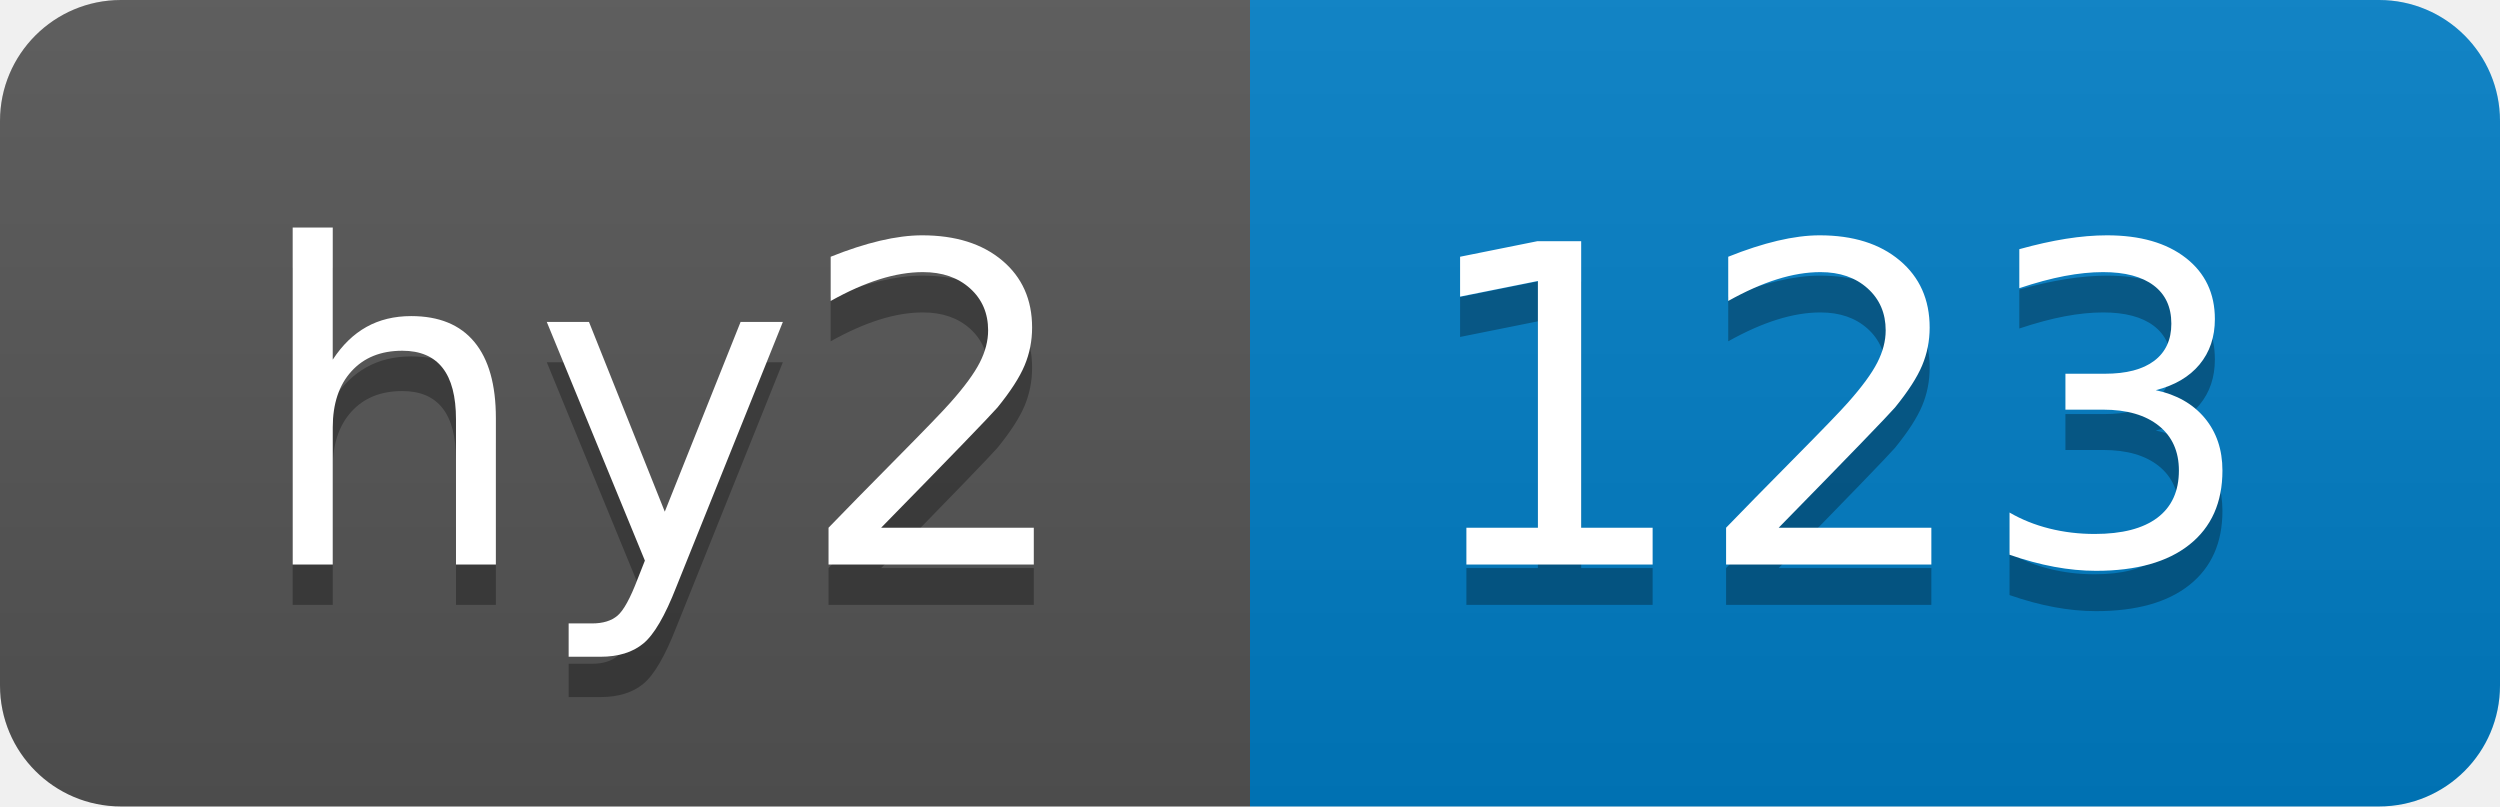
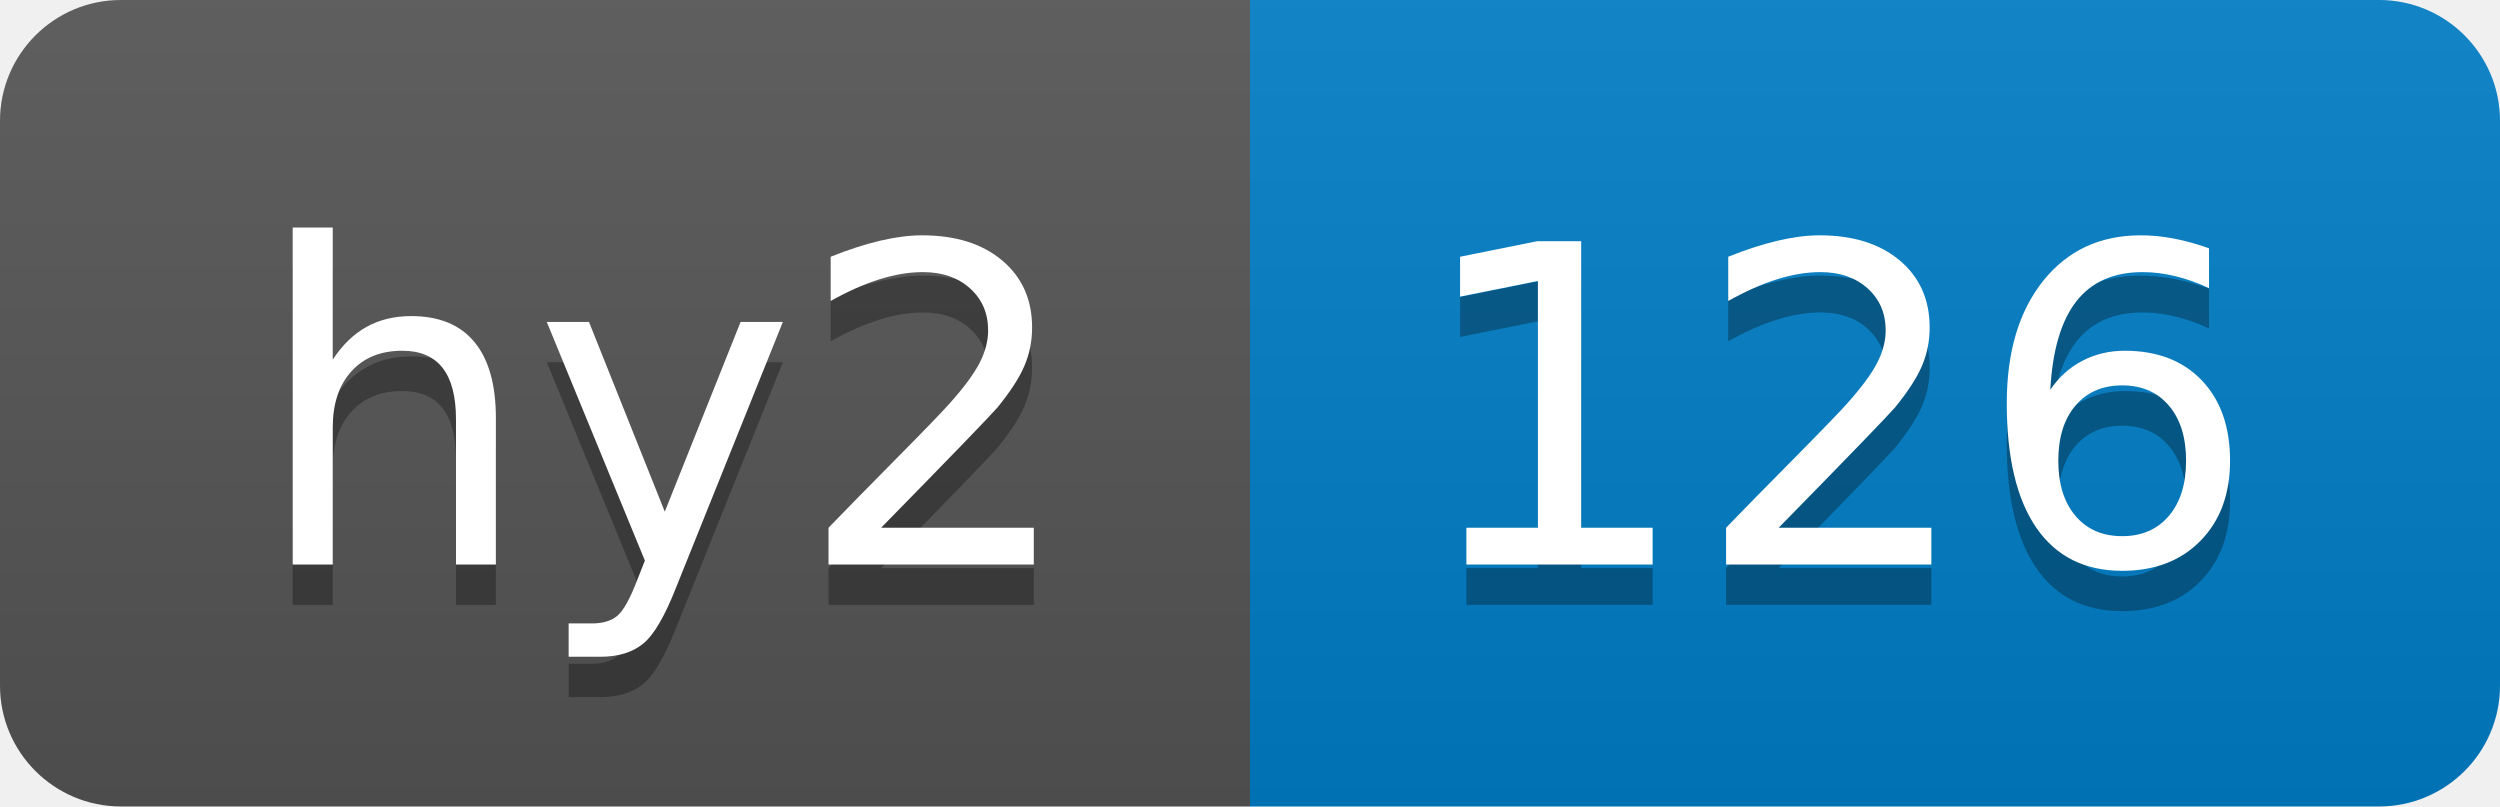
- <svg xmlns="http://www.w3.org/2000/svg" width="62" height="20" role="img" aria-label="hy2: 123">
+ <svg xmlns="http://www.w3.org/2000/svg" width="62" height="20" role="img" aria-label="hy2: 126">
  <linearGradient id="s" x2="0" y2="100%">
    <stop offset="0" stop-color="#bbb" stop-opacity=".1" />
    <stop offset="1" stop-opacity=".1" />
  </linearGradient>
  <clipPath id="r">
    <rect width="62" height="20" rx="3" fill="#fff" />
  </clipPath>
  <g clip-path="url(#r)">
    <rect width="31" height="20" fill="#555" />
    <rect x="31" width="31" height="20" fill="#007ec6" />
    <rect width="62" height="20" fill="url(#s)" />
  </g>
  <g fill="#fff" text-anchor="middle" font-family="Verdana,Geneva,DejaVu Sans,sans-serif" text-rendering="geometricPrecision" font-size="110">
    <text aria-hidden="true" x="165" y="150" fill="#010101" fill-opacity=".3" transform="scale(.1)" textLength="210">hy2</text>
    <text x="165" y="140" transform="scale(.1)" fill="#fff" textLength="210">hy2</text>
-     <text aria-hidden="true" x="455" y="150" fill="#010101" fill-opacity=".3" transform="scale(.1)" textLength="210">123</text>
-     <text x="455" y="140" transform="scale(.1)" fill="#fff" textLength="210">123</text>
+     <text aria-hidden="true" x="455" y="150" fill="#010101" fill-opacity=".3" transform="scale(.1)" textLength="210">126</text>
+     <text x="455" y="140" transform="scale(.1)" fill="#fff" textLength="210">126</text>
  </g>
</svg>
